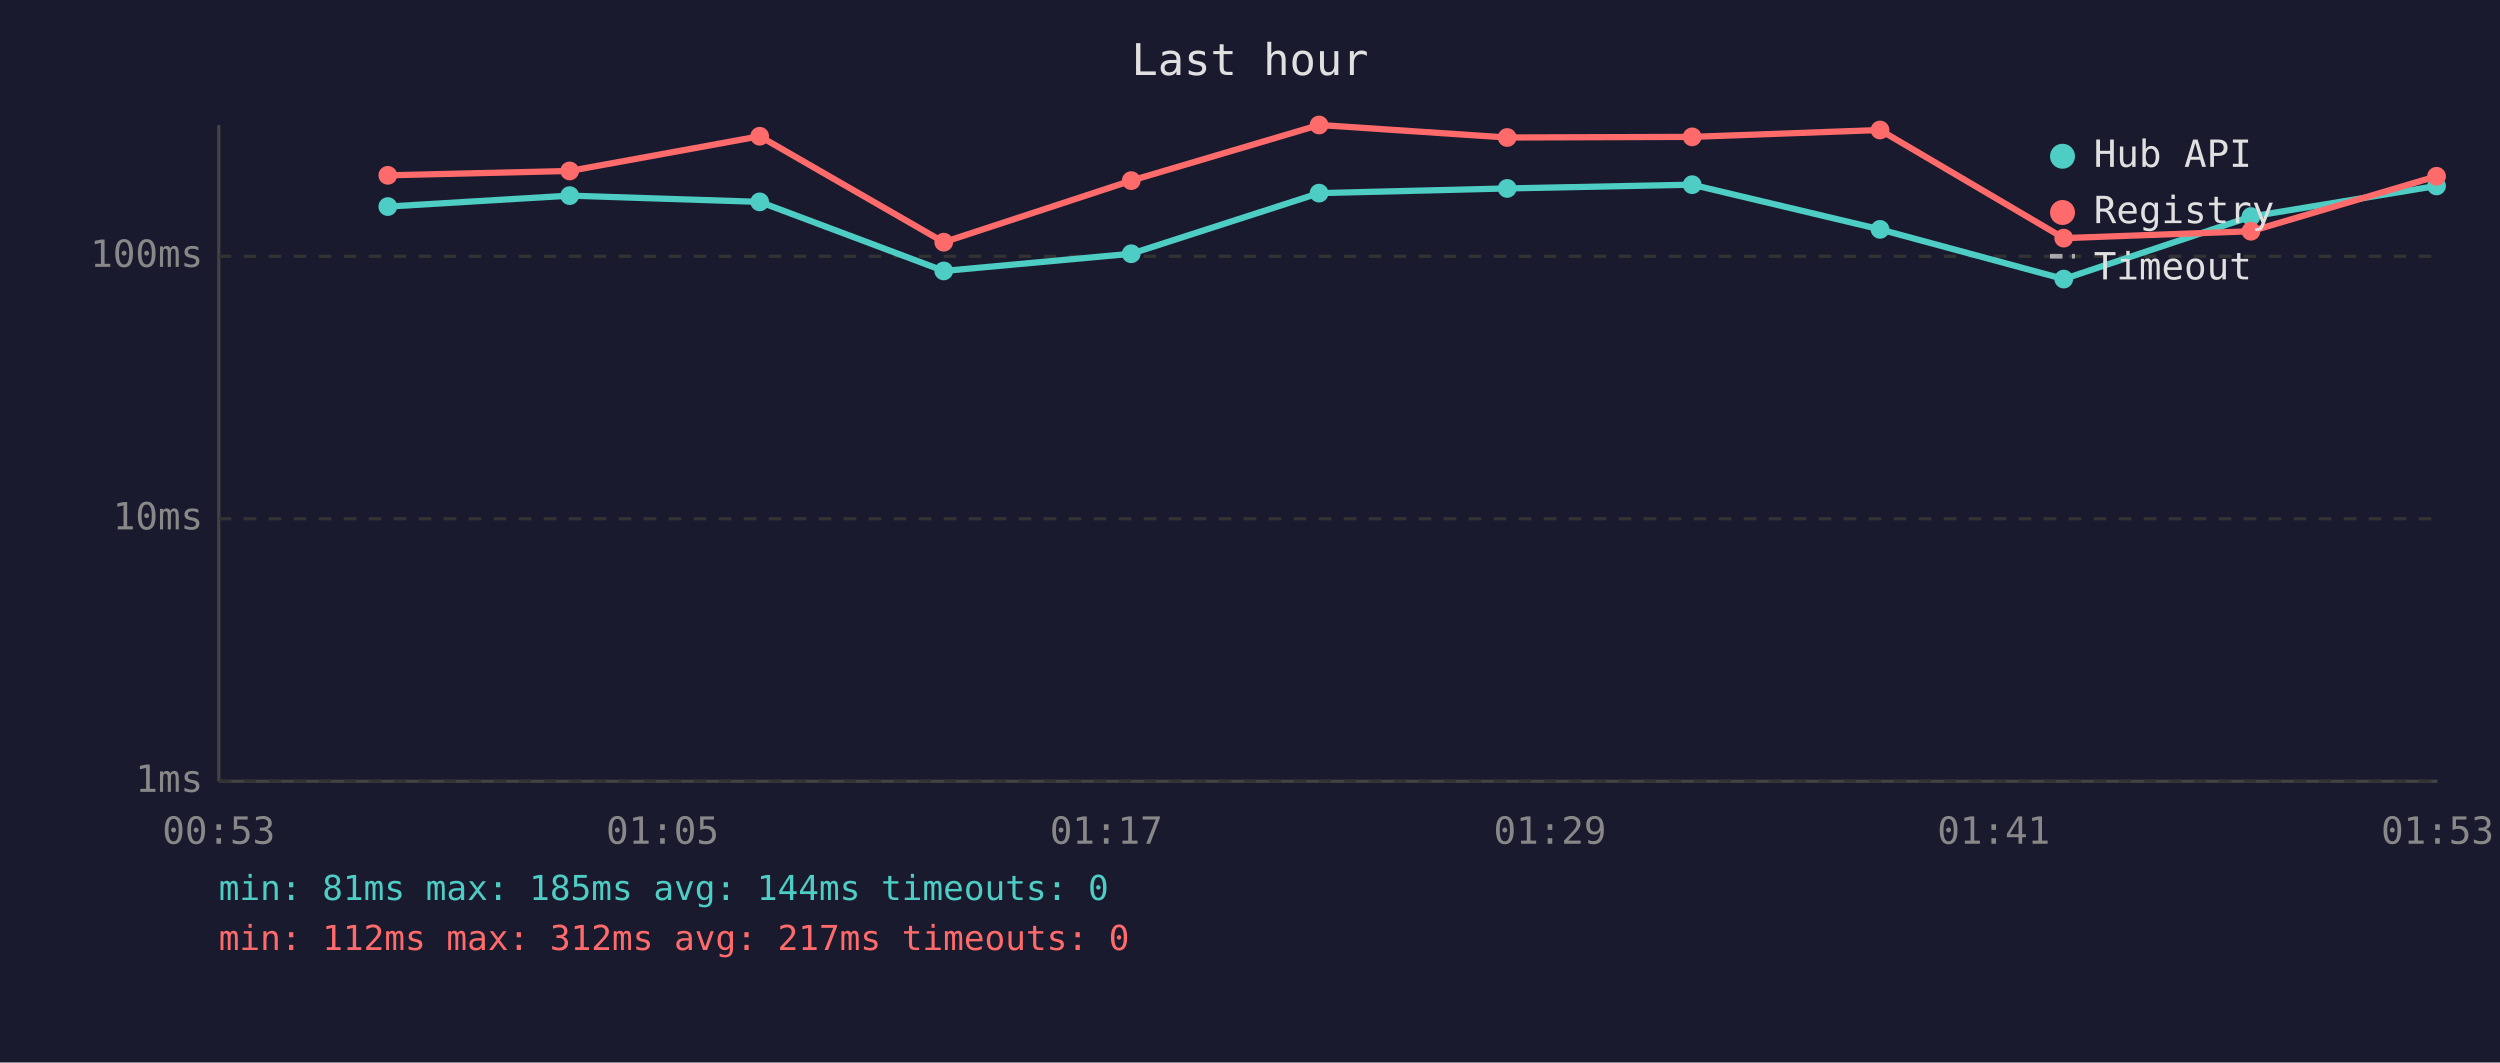
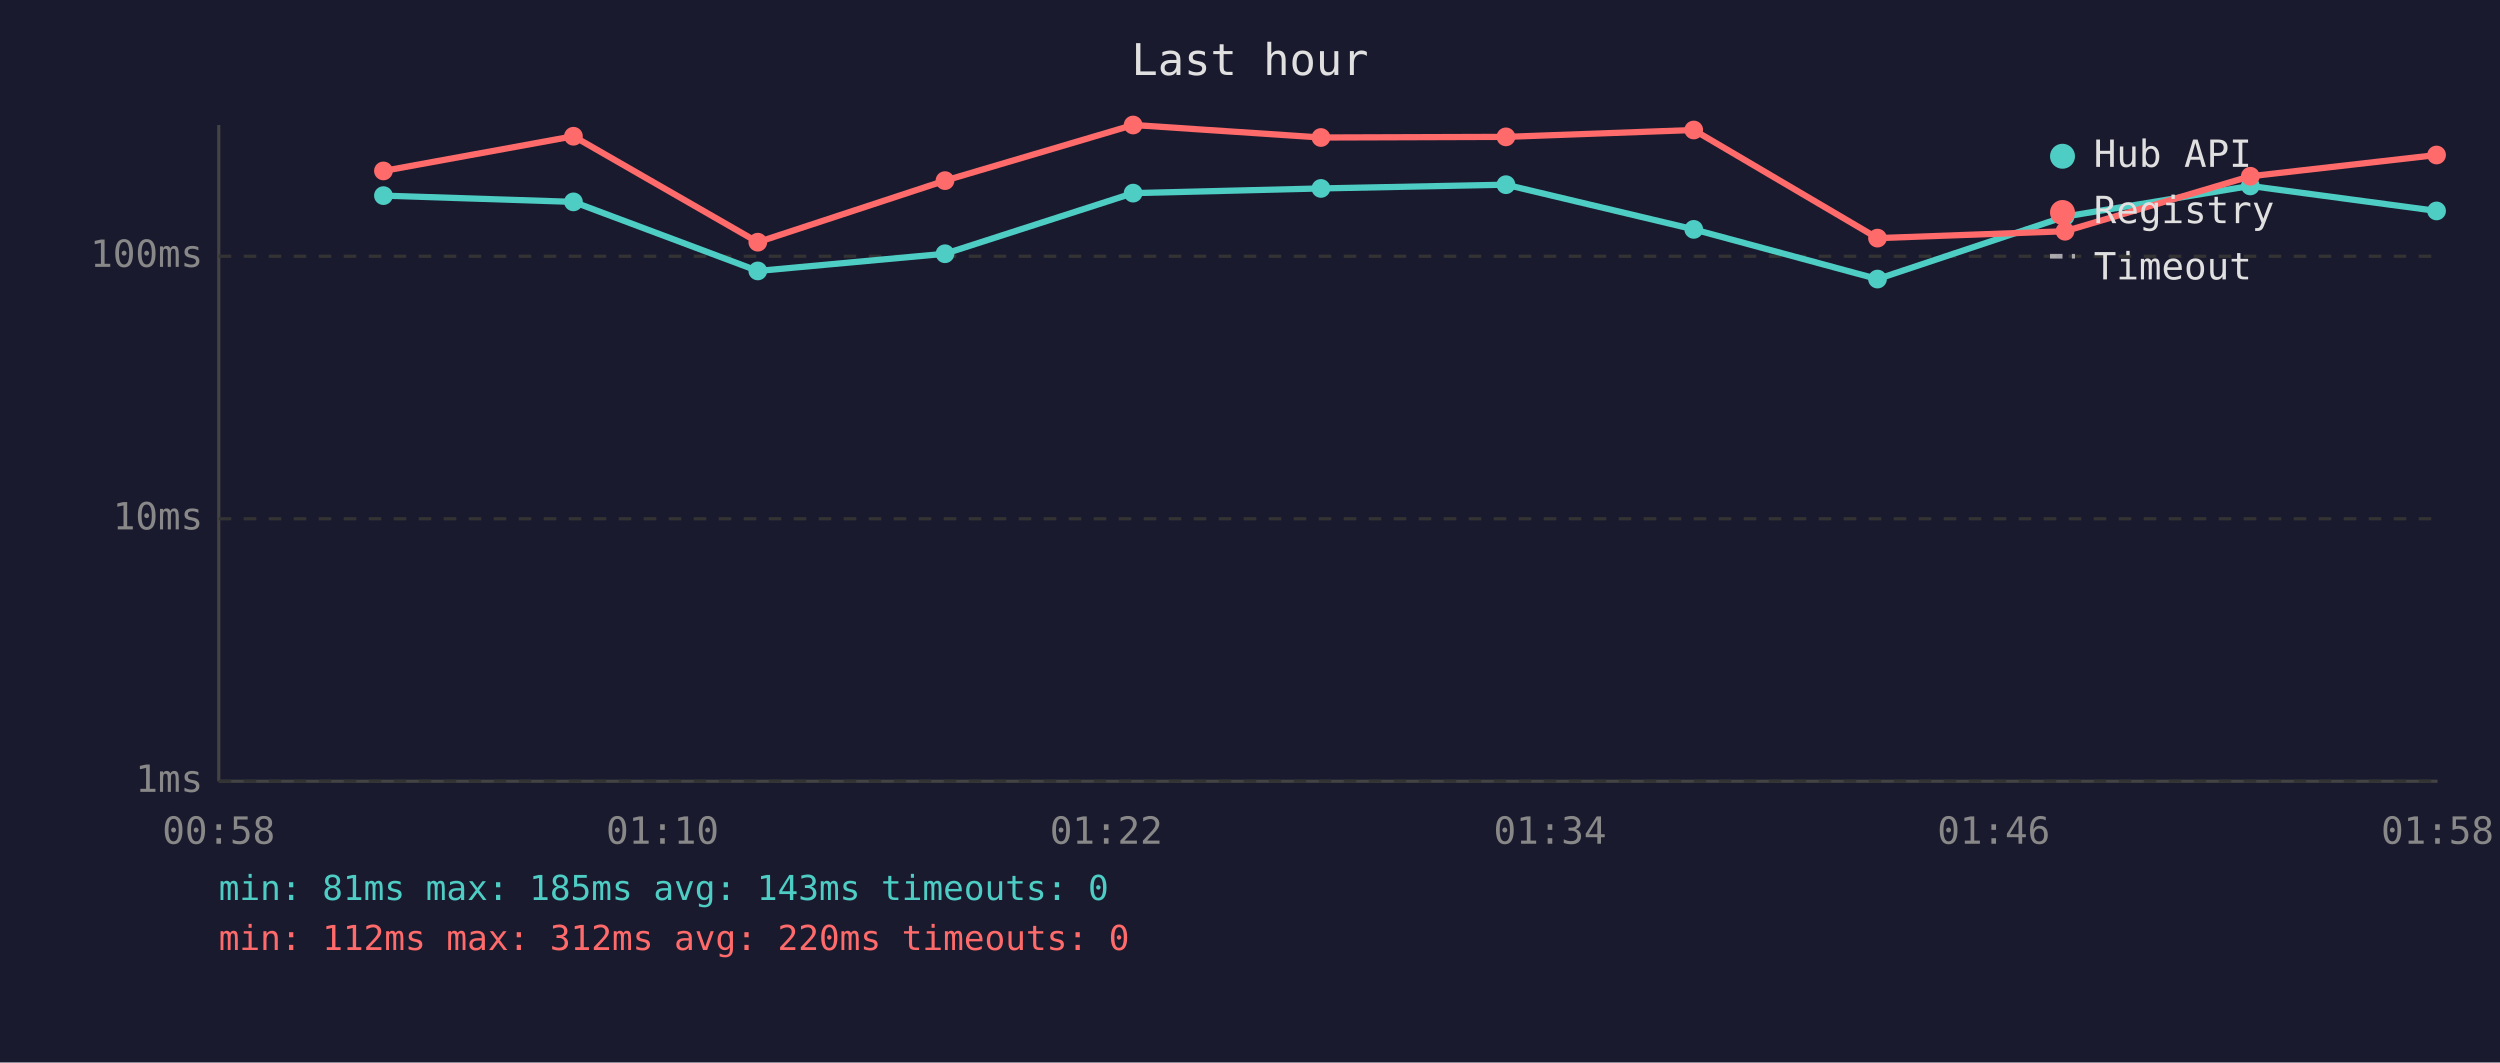
<svg xmlns="http://www.w3.org/2000/svg" viewBox="0 0 800 340" font-family="monospace" font-size="12">
  <rect width="800" height="340" fill="#1a1a2e" />
  <text x="400" y="24" fill="#e0e0e0" font-size="14" text-anchor="middle">Last hour</text>
  <line x1="70" y1="40" x2="70" y2="250" stroke="#444" stroke-width="1" />
  <line x1="70" y1="250" x2="780" y2="250" stroke="#444" stroke-width="1" />
  <line x1="70" y1="250" x2="780" y2="250" stroke="#333" stroke-width="1" stroke-dasharray="4" />
  <text x="65" y="250" fill="#888" text-anchor="end" dominant-baseline="middle">1ms</text>
  <line x1="70" y1="166" x2="780" y2="166" stroke="#333" stroke-width="1" stroke-dasharray="4" />
  <text x="65" y="166" fill="#888" text-anchor="end" dominant-baseline="middle">10ms</text>
  <line x1="70" y1="82" x2="780" y2="82" stroke="#333" stroke-width="1" stroke-dasharray="4" />
  <text x="65" y="82" fill="#888" text-anchor="end" dominant-baseline="middle">100ms</text>
-   <text x="70" y="270" fill="#888" text-anchor="middle">00:53</text>
-   <text x="212" y="270" fill="#888" text-anchor="middle">01:05</text>
-   <text x="354" y="270" fill="#888" text-anchor="middle">01:17</text>
-   <text x="496" y="270" fill="#888" text-anchor="middle">01:29</text>
-   <text x="638" y="270" fill="#888" text-anchor="middle">01:41</text>
-   <text x="780" y="270" fill="#888" text-anchor="middle">01:53</text>
-   <polyline points="124.1,66.1 182.3,62.6 243.1,64.6 302.0,86.7 362.0,81.2 422.1,61.8 482.3,60.3 541.5,59.1 601.6,73.4 660.4,89.3 720.3,69.3 779.7,59.5" fill="none" stroke="#4ecdc4" stroke-width="2" opacity="1" />
-   <circle cx="124.1" cy="66.1" r="3" fill="#4ecdc4" />
-   <circle cx="182.3" cy="62.6" r="3" fill="#4ecdc4" />
-   <circle cx="243.1" cy="64.6" r="3" fill="#4ecdc4" />
-   <circle cx="302.0" cy="86.7" r="3" fill="#4ecdc4" />
-   <circle cx="362.0" cy="81.2" r="3" fill="#4ecdc4" />
-   <circle cx="422.1" cy="61.8" r="3" fill="#4ecdc4" />
-   <circle cx="482.3" cy="60.3" r="3" fill="#4ecdc4" />
-   <circle cx="541.5" cy="59.1" r="3" fill="#4ecdc4" />
-   <circle cx="601.6" cy="73.4" r="3" fill="#4ecdc4" />
-   <circle cx="660.4" cy="89.3" r="3" fill="#4ecdc4" />
-   <circle cx="720.3" cy="69.3" r="3" fill="#4ecdc4" />
-   <circle cx="779.7" cy="59.5" r="3" fill="#4ecdc4" />
-   <polyline points="124.1,56.1 182.3,54.7 243.1,43.6 302.0,77.5 362.0,57.8 422.1,40.0 482.3,44.0 541.5,43.8 601.6,41.6 660.4,76.2 720.3,74.0 779.7,56.4" fill="none" stroke="#ff6b6b" stroke-width="2" opacity="1" />
-   <circle cx="124.1" cy="56.1" r="3" fill="#ff6b6b" />
-   <circle cx="182.3" cy="54.7" r="3" fill="#ff6b6b" />
-   <circle cx="243.1" cy="43.6" r="3" fill="#ff6b6b" />
-   <circle cx="302.0" cy="77.5" r="3" fill="#ff6b6b" />
-   <circle cx="362.0" cy="57.8" r="3" fill="#ff6b6b" />
-   <circle cx="422.1" cy="40.0" r="3" fill="#ff6b6b" />
-   <circle cx="482.3" cy="44.0" r="3" fill="#ff6b6b" />
-   <circle cx="541.5" cy="43.8" r="3" fill="#ff6b6b" />
-   <circle cx="601.6" cy="41.6" r="3" fill="#ff6b6b" />
-   <circle cx="660.4" cy="76.2" r="3" fill="#ff6b6b" />
-   <circle cx="720.3" cy="74.0" r="3" fill="#ff6b6b" />
-   <circle cx="779.7" cy="56.4" r="3" fill="#ff6b6b" />
+   <text x="70" y="270" fill="#888" text-anchor="middle">00:58</text>
+   <text x="212" y="270" fill="#888" text-anchor="middle">01:10</text>
+   <text x="354" y="270" fill="#888" text-anchor="middle">01:22</text>
+   <text x="496" y="270" fill="#888" text-anchor="middle">01:34</text>
+   <text x="638" y="270" fill="#888" text-anchor="middle">01:46</text>
+   <text x="780" y="270" fill="#888" text-anchor="middle">01:58</text>
+   <polyline points="122.7,62.6 183.5,64.6 242.5,86.7 302.4,81.2 362.6,61.8 422.7,60.3 481.9,59.1 542.0,73.4 600.8,89.3 660.8,69.3 720.1,59.5 779.7,67.5" fill="none" stroke="#4ecdc4" stroke-width="2" opacity="1" />
+   <circle cx="122.7" cy="62.6" r="3" fill="#4ecdc4" />
+   <circle cx="183.5" cy="64.6" r="3" fill="#4ecdc4" />
+   <circle cx="242.5" cy="86.7" r="3" fill="#4ecdc4" />
+   <circle cx="302.4" cy="81.2" r="3" fill="#4ecdc4" />
+   <circle cx="362.6" cy="61.8" r="3" fill="#4ecdc4" />
+   <circle cx="422.7" cy="60.3" r="3" fill="#4ecdc4" />
+   <circle cx="481.9" cy="59.1" r="3" fill="#4ecdc4" />
+   <circle cx="542.0" cy="73.4" r="3" fill="#4ecdc4" />
+   <circle cx="600.8" cy="89.3" r="3" fill="#4ecdc4" />
+   <circle cx="660.8" cy="69.3" r="3" fill="#4ecdc4" />
+   <circle cx="720.1" cy="59.5" r="3" fill="#4ecdc4" />
+   <circle cx="779.7" cy="67.5" r="3" fill="#4ecdc4" />
+   <polyline points="122.7,54.7 183.5,43.6 242.5,77.5 302.4,57.8 362.6,40.0 422.7,44.0 481.9,43.8 542.0,41.6 600.8,76.2 660.8,74.0 720.1,56.4 779.7,49.6" fill="none" stroke="#ff6b6b" stroke-width="2" opacity="1" />
+   <circle cx="122.7" cy="54.7" r="3" fill="#ff6b6b" />
+   <circle cx="183.5" cy="43.6" r="3" fill="#ff6b6b" />
+   <circle cx="242.5" cy="77.5" r="3" fill="#ff6b6b" />
+   <circle cx="302.4" cy="57.8" r="3" fill="#ff6b6b" />
+   <circle cx="362.6" cy="40.0" r="3" fill="#ff6b6b" />
+   <circle cx="422.7" cy="44.0" r="3" fill="#ff6b6b" />
+   <circle cx="481.9" cy="43.8" r="3" fill="#ff6b6b" />
+   <circle cx="542.0" cy="41.6" r="3" fill="#ff6b6b" />
+   <circle cx="600.8" cy="76.2" r="3" fill="#ff6b6b" />
+   <circle cx="660.8" cy="74.0" r="3" fill="#ff6b6b" />
+   <circle cx="720.1" cy="56.4" r="3" fill="#ff6b6b" />
+   <circle cx="779.7" cy="49.6" r="3" fill="#ff6b6b" />
  <circle cx="660" cy="50" r="4" fill="#4ecdc4" />
  <text x="670" y="50" fill="#e0e0e0" dominant-baseline="middle">Hub API</text>
  <circle cx="660" cy="68" r="4" fill="#ff6b6b" />
  <text x="670" y="68" fill="#e0e0e0" dominant-baseline="middle">Registry</text>
  <line x1="656" y1="82" x2="664" y2="82" stroke="#e0e0e0" stroke-width="1.5" stroke-dasharray="4,3" opacity="0.7" />
  <text x="670" y="86" fill="#e0e0e0" dominant-baseline="middle">Timeout</text>
-   <text x="70" y="288" fill="#4ecdc4" font-size="11">min: 81ms  max: 185ms  avg: 144ms  timeouts: 0</text>
-   <text x="70" y="304" fill="#ff6b6b" font-size="11">min: 112ms  max: 312ms  avg: 217ms  timeouts: 0</text>
+   <text x="70" y="288" fill="#4ecdc4" font-size="11">min: 81ms  max: 185ms  avg: 143ms  timeouts: 0</text>
+   <text x="70" y="304" fill="#ff6b6b" font-size="11">min: 112ms  max: 312ms  avg: 220ms  timeouts: 0</text>
</svg>
